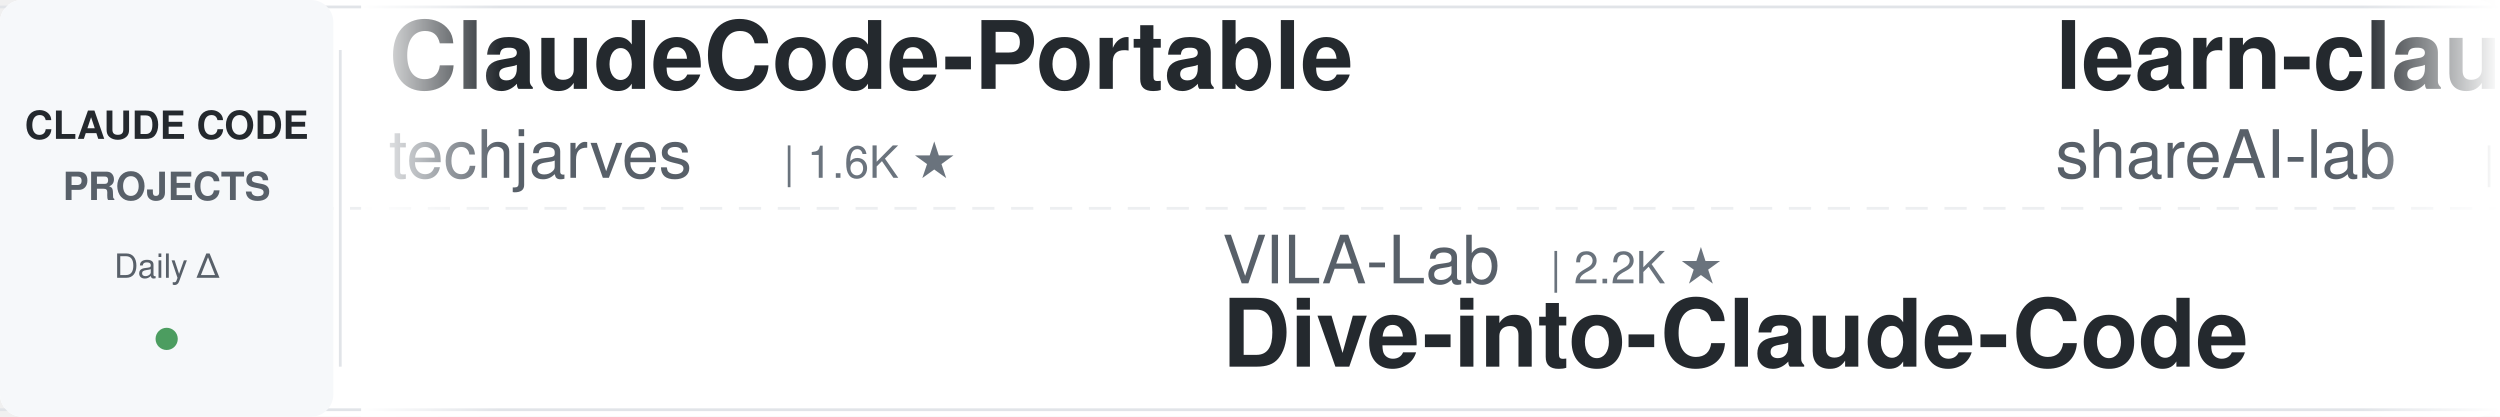
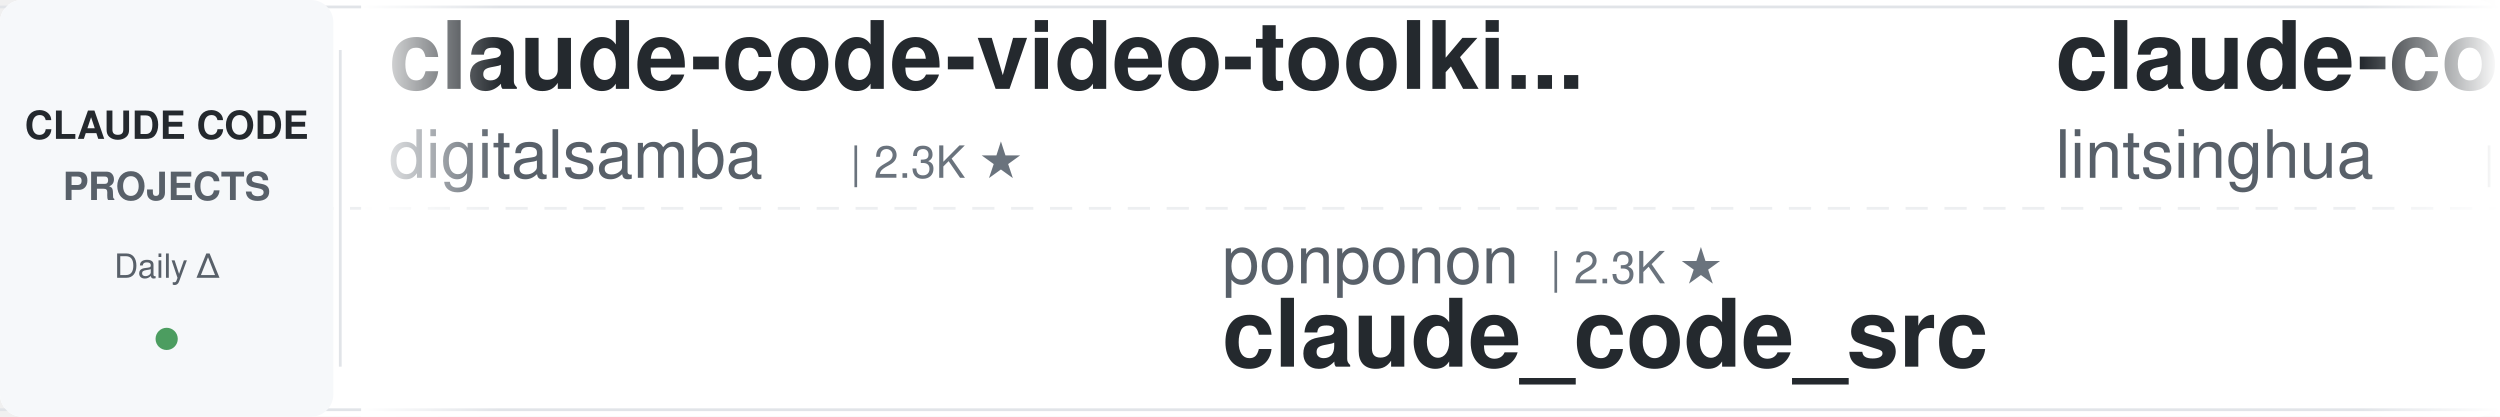
<svg xmlns="http://www.w3.org/2000/svg" width="900" height="150">
  <defs>
    <linearGradient id="leftFade" x1="0%" y1="0%" x2="100%" y2="0%">
      <stop offset="0%" style="stop-color:#ffffff;stop-opacity:1" />
      <stop offset="100%" style="stop-color:#ffffff;stop-opacity:0" />
    </linearGradient>
    <linearGradient id="rightFade" x1="0%" y1="0%" x2="100%" y2="0%">
      <stop offset="0%" style="stop-color:#ffffff;stop-opacity:0" />
      <stop offset="100%" style="stop-color:#ffffff;stop-opacity:1" />
    </linearGradient>
  </defs>
  <rect width="900" height="150" fill="#ffffff" rx="8" />
  <rect x="0" y="2" width="900" height="1" fill="#e1e4e8" />
  <rect x="0" y="147" width="900" height="1" fill="#e1e4e8" />
  <line x1="0" y1="75" x2="900" y2="75" stroke="#e1e4e8" stroke-width="1" stroke-dasharray="8 6" opacity="0.6" />
  <rect x="0" y="0" width="120" height="150" fill="#f6f8fa" rx="8" />
  <text x="60" y="50" font-family="-apple-system, BlinkMacSystemFont, 'Segoe UI', Helvetica, Arial, sans-serif" font-size="14" font-weight="600" fill="#24292e" text-anchor="middle">CLAUDE CODE</text>
  <text x="60" y="72" font-family="-apple-system, BlinkMacSystemFont, 'Segoe UI', Helvetica, Arial, sans-serif" font-size="14" font-weight="600" fill="#586069" text-anchor="middle">PROJECTS</text>
  <text x="60" y="100" font-family="-apple-system, BlinkMacSystemFont, 'Segoe UI', Helvetica, Arial, sans-serif" font-size="12" font-weight="500" fill="#586069" text-anchor="middle">Daily Δ</text>
  <circle cx="60" cy="122" r="4" fill="#22863a" opacity="0.8" />
  <rect x="122" y="18" width="1" height="114" fill="#e1e4e8" />
  <clipPath id="tickerClip">
    <rect x="130" y="0" width="770" height="150" />
  </clipPath>
  <g clip-path="url(#tickerClip)">
    <g id="tickerItems">
      <animateTransform attributeName="transform" attributeType="XML" type="translate" from="0 0" to="-3000 0" dur="54s" repeatCount="indefinite" />
      <g transform="translate(0, 0)">
-         <text x="140" y="32" font-family="-apple-system, BlinkMacSystemFont, 'Segoe UI', Helvetica, Arial, sans-serif" font-size="34" font-weight="600" fill="#24292e">ClaudeCode-Portable</text>
-         <text x="140" y="64" font-family="-apple-system, BlinkMacSystemFont, 'Segoe UI', Helvetica, Arial, sans-serif" font-size="24" font-weight="400" fill="#586069">techjarves</text>
-         <text x="282" y="64" font-family="-apple-system, BlinkMacSystemFont, 'Segoe UI', Helvetica, Arial, sans-serif" font-size="16" font-weight="500" fill="#6a737d">| 1.6K ★</text>
+         <text x="140" y="32" font-family="-apple-system, BlinkMacSystemFont, 'Segoe UI', Helvetica, Arial, sans-serif" font-size="34" font-weight="600" fill="#24292e">claude-code-video-toolki...</text>
+         <text x="140" y="64" font-family="-apple-system, BlinkMacSystemFont, 'Segoe UI', Helvetica, Arial, sans-serif" font-size="24" font-weight="400" fill="#586069">digitalsamba</text>
+         <text x="306" y="64" font-family="-apple-system, BlinkMacSystemFont, 'Segoe UI', Helvetica, Arial, sans-serif" font-size="16" font-weight="500" fill="#6a737d">| 2.3K ★</text>
      </g>
      <g transform="translate(300, 0)">
-         <text x="140" y="102" font-family="-apple-system, BlinkMacSystemFont, 'Segoe UI', Helvetica, Arial, sans-serif" font-size="24" font-weight="400" fill="#586069">VILA-Lab</text>
-         <text x="258" y="102" font-family="-apple-system, BlinkMacSystemFont, 'Segoe UI', Helvetica, Arial, sans-serif" font-size="16" font-weight="500" fill="#6a737d">| 2.2K ★</text>
-         <text x="140" y="132" font-family="-apple-system, BlinkMacSystemFont, 'Segoe UI', Helvetica, Arial, sans-serif" font-size="34" font-weight="600" fill="#24292e">Dive-into-Claude-Code</text>
+         <text x="140" y="102" font-family="-apple-system, BlinkMacSystemFont, 'Segoe UI', Helvetica, Arial, sans-serif" font-size="24" font-weight="400" fill="#586069">ponponon</text>
+         <text x="258" y="102" font-family="-apple-system, BlinkMacSystemFont, 'Segoe UI', Helvetica, Arial, sans-serif" font-size="16" font-weight="500" fill="#6a737d">| 2.3K ★</text>
+         <text x="140" y="132" font-family="-apple-system, BlinkMacSystemFont, 'Segoe UI', Helvetica, Arial, sans-serif" font-size="34" font-weight="600" fill="#24292e">claude_code_src</text>
      </g>
      <g transform="translate(600, 0)">
-         <text x="140" y="32" font-family="-apple-system, BlinkMacSystemFont, 'Segoe UI', Helvetica, Arial, sans-serif" font-size="34" font-weight="600" fill="#24292e">learn-claude-code</text>
-         <text x="140" y="64" font-family="-apple-system, BlinkMacSystemFont, 'Segoe UI', Helvetica, Arial, sans-serif" font-size="24" font-weight="400" fill="#586069">shareAI-lab</text>
-         <text x="294" y="64" font-family="-apple-system, BlinkMacSystemFont, 'Segoe UI', Helvetica, Arial, sans-serif" font-size="16" font-weight="500" fill="#6a737d">| 78.7K ★</text>
+         <text x="140" y="32" font-family="-apple-system, BlinkMacSystemFont, 'Segoe UI', Helvetica, Arial, sans-serif" font-size="34" font-weight="600" fill="#24292e">claude-code-book</text>
+         <text x="140" y="64" font-family="-apple-system, BlinkMacSystemFont, 'Segoe UI', Helvetica, Arial, sans-serif" font-size="24" font-weight="400" fill="#586069">lintsinghua</text>
+         <text x="294" y="64" font-family="-apple-system, BlinkMacSystemFont, 'Segoe UI', Helvetica, Arial, sans-serif" font-size="16" font-weight="500" fill="#6a737d">| 4.3K ★</text>
      </g>
      <g transform="translate(900, 0)">
-         <text x="140" y="102" font-family="-apple-system, BlinkMacSystemFont, 'Segoe UI', Helvetica, Arial, sans-serif" font-size="24" font-weight="400" fill="#586069">feiskyer</text>
-         <text x="258" y="102" font-family="-apple-system, BlinkMacSystemFont, 'Segoe UI', Helvetica, Arial, sans-serif" font-size="16" font-weight="500" fill="#6a737d">| 1.7K ★</text>
-         <text x="140" y="132" font-family="-apple-system, BlinkMacSystemFont, 'Segoe UI', Helvetica, Arial, sans-serif" font-size="34" font-weight="600" fill="#24292e">claude-code-settings</text>
+         <text x="140" y="102" font-family="-apple-system, BlinkMacSystemFont, 'Segoe UI', Helvetica, Arial, sans-serif" font-size="24" font-weight="400" fill="#586069">anthropics</text>
+         <text x="282" y="102" font-family="-apple-system, BlinkMacSystemFont, 'Segoe UI', Helvetica, Arial, sans-serif" font-size="16" font-weight="500" fill="#6a737d">| 181.7K ★</text>
+         <text x="140" y="132" font-family="-apple-system, BlinkMacSystemFont, 'Segoe UI', Helvetica, Arial, sans-serif" font-size="34" font-weight="600" fill="#24292e">skills</text>
      </g>
      <g transform="translate(1200, 0)">
-         <text x="140" y="32" font-family="-apple-system, BlinkMacSystemFont, 'Segoe UI', Helvetica, Arial, sans-serif" font-size="34" font-weight="600" fill="#24292e">andrej-karpathy-skills</text>
-         <text x="140" y="64" font-family="-apple-system, BlinkMacSystemFont, 'Segoe UI', Helvetica, Arial, sans-serif" font-size="24" font-weight="400" fill="#586069">multica-ai</text>
-         <text x="282" y="64" font-family="-apple-system, BlinkMacSystemFont, 'Segoe UI', Helvetica, Arial, sans-serif" font-size="16" font-weight="500" fill="#6a737d">| 220.4K ★</text>
+         <text x="140" y="32" font-family="-apple-system, BlinkMacSystemFont, 'Segoe UI', Helvetica, Arial, sans-serif" font-size="34" font-weight="600" fill="#24292e">claude-code-from-source</text>
+         <text x="140" y="64" font-family="-apple-system, BlinkMacSystemFont, 'Segoe UI', Helvetica, Arial, sans-serif" font-size="24" font-weight="400" fill="#586069">alejandrobalderas</text>
+         <text x="366" y="64" font-family="-apple-system, BlinkMacSystemFont, 'Segoe UI', Helvetica, Arial, sans-serif" font-size="16" font-weight="500" fill="#6a737d">| 3.0K ★</text>
      </g>
      <g transform="translate(1500, 0)">
-         <text x="140" y="102" font-family="-apple-system, BlinkMacSystemFont, 'Segoe UI', Helvetica, Arial, sans-serif" font-size="24" font-weight="400" fill="#586069">disler</text>
-         <text x="234" y="102" font-family="-apple-system, BlinkMacSystemFont, 'Segoe UI', Helvetica, Arial, sans-serif" font-size="16" font-weight="500" fill="#6a737d">| 3.9K ★</text>
-         <text x="140" y="132" font-family="-apple-system, BlinkMacSystemFont, 'Segoe UI', Helvetica, Arial, sans-serif" font-size="34" font-weight="600" fill="#24292e">claude-code-hooks-master...</text>
+         <text x="140" y="102" font-family="-apple-system, BlinkMacSystemFont, 'Segoe UI', Helvetica, Arial, sans-serif" font-size="24" font-weight="400" fill="#586069">andrew-kramer-inno</text>
+         <text x="378" y="102" font-family="-apple-system, BlinkMacSystemFont, 'Segoe UI', Helvetica, Arial, sans-serif" font-size="16" font-weight="500" fill="#6a737d">| 593 ★</text>
+         <text x="140" y="132" font-family="-apple-system, BlinkMacSystemFont, 'Segoe UI', Helvetica, Arial, sans-serif" font-size="34" font-weight="600" fill="#24292e">claude-code-source-build</text>
      </g>
      <g transform="translate(1800, 0)">
-         <text x="140" y="32" font-family="-apple-system, BlinkMacSystemFont, 'Segoe UI', Helvetica, Arial, sans-serif" font-size="34" font-weight="600" fill="#24292e">claude-code-rev</text>
-         <text x="140" y="64" font-family="-apple-system, BlinkMacSystemFont, 'Segoe UI', Helvetica, Arial, sans-serif" font-size="24" font-weight="400" fill="#586069">oboard</text>
-         <text x="234" y="64" font-family="-apple-system, BlinkMacSystemFont, 'Segoe UI', Helvetica, Arial, sans-serif" font-size="16" font-weight="500" fill="#6a737d">| 3.3K ★</text>
+         <text x="140" y="32" font-family="-apple-system, BlinkMacSystemFont, 'Segoe UI', Helvetica, Arial, sans-serif" font-size="34" font-weight="600" fill="#24292e">claude-code-analysis</text>
+         <text x="140" y="64" font-family="-apple-system, BlinkMacSystemFont, 'Segoe UI', Helvetica, Arial, sans-serif" font-size="24" font-weight="400" fill="#586069">liuup</text>
+         <text x="222" y="64" font-family="-apple-system, BlinkMacSystemFont, 'Segoe UI', Helvetica, Arial, sans-serif" font-size="16" font-weight="500" fill="#6a737d">| 4.0K ★</text>
      </g>
      <g transform="translate(2100, 0)">
-         <text x="140" y="102" font-family="-apple-system, BlinkMacSystemFont, 'Segoe UI', Helvetica, Arial, sans-serif" font-size="24" font-weight="400" fill="#586069">AICoderTudou</text>
-         <text x="306" y="102" font-family="-apple-system, BlinkMacSystemFont, 'Segoe UI', Helvetica, Arial, sans-serif" font-size="16" font-weight="500" fill="#6a737d">| 493 ★</text>
-         <text x="140" y="132" font-family="-apple-system, BlinkMacSystemFont, 'Segoe UI', Helvetica, Arial, sans-serif" font-size="34" font-weight="600" fill="#24292e">claude-code-tudou</text>
+         <text x="140" y="102" font-family="-apple-system, BlinkMacSystemFont, 'Segoe UI', Helvetica, Arial, sans-serif" font-size="24" font-weight="400" fill="#586069">shareAI-lab</text>
+         <text x="294" y="102" font-family="-apple-system, BlinkMacSystemFont, 'Segoe UI', Helvetica, Arial, sans-serif" font-size="16" font-weight="500" fill="#6a737d">| 78.7K ★</text>
+         <text x="140" y="132" font-family="-apple-system, BlinkMacSystemFont, 'Segoe UI', Helvetica, Arial, sans-serif" font-size="34" font-weight="600" fill="#24292e">learn-claude-code</text>
      </g>
      <g transform="translate(2400, 0)">
-         <text x="140" y="32" font-family="-apple-system, BlinkMacSystemFont, 'Segoe UI', Helvetica, Arial, sans-serif" font-size="34" font-weight="600" fill="#24292e">awesome-claude-code-tool...</text>
-         <text x="140" y="64" font-family="-apple-system, BlinkMacSystemFont, 'Segoe UI', Helvetica, Arial, sans-serif" font-size="24" font-weight="400" fill="#586069">rohitg00</text>
-         <text x="258" y="64" font-family="-apple-system, BlinkMacSystemFont, 'Segoe UI', Helvetica, Arial, sans-serif" font-size="16" font-weight="500" fill="#6a737d">| 2.7K ★</text>
+         <text x="140" y="32" font-family="-apple-system, BlinkMacSystemFont, 'Segoe UI', Helvetica, Arial, sans-serif" font-size="34" font-weight="600" fill="#24292e">claude-code-action</text>
+         <text x="140" y="64" font-family="-apple-system, BlinkMacSystemFont, 'Segoe UI', Helvetica, Arial, sans-serif" font-size="24" font-weight="400" fill="#586069">anthropics</text>
+         <text x="282" y="64" font-family="-apple-system, BlinkMacSystemFont, 'Segoe UI', Helvetica, Arial, sans-serif" font-size="16" font-weight="500" fill="#6a737d">| 9.5K ★</text>
      </g>
      <g transform="translate(2700, 0)">
-         <text x="140" y="102" font-family="-apple-system, BlinkMacSystemFont, 'Segoe UI', Helvetica, Arial, sans-serif" font-size="24" font-weight="400" fill="#586069">musistudio</text>
-         <text x="282" y="102" font-family="-apple-system, BlinkMacSystemFont, 'Segoe UI', Helvetica, Arial, sans-serif" font-size="16" font-weight="500" fill="#6a737d">| 37.7K ★</text>
-         <text x="140" y="132" font-family="-apple-system, BlinkMacSystemFont, 'Segoe UI', Helvetica, Arial, sans-serif" font-size="34" font-weight="600" fill="#24292e">claude-code-router</text>
+         <text x="140" y="102" font-family="-apple-system, BlinkMacSystemFont, 'Segoe UI', Helvetica, Arial, sans-serif" font-size="24" font-weight="400" fill="#586069">kodu-ai</text>
+         <text x="246" y="102" font-family="-apple-system, BlinkMacSystemFont, 'Segoe UI', Helvetica, Arial, sans-serif" font-size="16" font-weight="500" fill="#6a737d">| 5.2K ★</text>
+         <text x="140" y="132" font-family="-apple-system, BlinkMacSystemFont, 'Segoe UI', Helvetica, Arial, sans-serif" font-size="34" font-weight="600" fill="#24292e">claude-coder</text>
      </g>
      <g transform="translate(3000, 0)">
-         <text x="140" y="32" font-family="-apple-system, BlinkMacSystemFont, 'Segoe UI', Helvetica, Arial, sans-serif" font-size="34" font-weight="600" fill="#24292e">ClaudeCode-Portable</text>
-         <text x="140" y="64" font-family="-apple-system, BlinkMacSystemFont, 'Segoe UI', Helvetica, Arial, sans-serif" font-size="24" font-weight="400" fill="#586069">techjarves</text>
-         <text x="282" y="64" font-family="-apple-system, BlinkMacSystemFont, 'Segoe UI', Helvetica, Arial, sans-serif" font-size="16" font-weight="500" fill="#6a737d">| 1.6K ★</text>
+         <text x="140" y="32" font-family="-apple-system, BlinkMacSystemFont, 'Segoe UI', Helvetica, Arial, sans-serif" font-size="34" font-weight="600" fill="#24292e">claude-code-video-toolki...</text>
+         <text x="140" y="64" font-family="-apple-system, BlinkMacSystemFont, 'Segoe UI', Helvetica, Arial, sans-serif" font-size="24" font-weight="400" fill="#586069">digitalsamba</text>
+         <text x="306" y="64" font-family="-apple-system, BlinkMacSystemFont, 'Segoe UI', Helvetica, Arial, sans-serif" font-size="16" font-weight="500" fill="#6a737d">| 2.3K ★</text>
      </g>
      <g transform="translate(3300, 0)">
-         <text x="140" y="102" font-family="-apple-system, BlinkMacSystemFont, 'Segoe UI', Helvetica, Arial, sans-serif" font-size="24" font-weight="400" fill="#586069">VILA-Lab</text>
-         <text x="258" y="102" font-family="-apple-system, BlinkMacSystemFont, 'Segoe UI', Helvetica, Arial, sans-serif" font-size="16" font-weight="500" fill="#6a737d">| 2.2K ★</text>
-         <text x="140" y="132" font-family="-apple-system, BlinkMacSystemFont, 'Segoe UI', Helvetica, Arial, sans-serif" font-size="34" font-weight="600" fill="#24292e">Dive-into-Claude-Code</text>
+         <text x="140" y="102" font-family="-apple-system, BlinkMacSystemFont, 'Segoe UI', Helvetica, Arial, sans-serif" font-size="24" font-weight="400" fill="#586069">ponponon</text>
+         <text x="258" y="102" font-family="-apple-system, BlinkMacSystemFont, 'Segoe UI', Helvetica, Arial, sans-serif" font-size="16" font-weight="500" fill="#6a737d">| 2.3K ★</text>
+         <text x="140" y="132" font-family="-apple-system, BlinkMacSystemFont, 'Segoe UI', Helvetica, Arial, sans-serif" font-size="34" font-weight="600" fill="#24292e">claude_code_src</text>
      </g>
      <g transform="translate(3600, 0)">
-         <text x="140" y="32" font-family="-apple-system, BlinkMacSystemFont, 'Segoe UI', Helvetica, Arial, sans-serif" font-size="34" font-weight="600" fill="#24292e">learn-claude-code</text>
-         <text x="140" y="64" font-family="-apple-system, BlinkMacSystemFont, 'Segoe UI', Helvetica, Arial, sans-serif" font-size="24" font-weight="400" fill="#586069">shareAI-lab</text>
-         <text x="294" y="64" font-family="-apple-system, BlinkMacSystemFont, 'Segoe UI', Helvetica, Arial, sans-serif" font-size="16" font-weight="500" fill="#6a737d">| 78.7K ★</text>
+         <text x="140" y="32" font-family="-apple-system, BlinkMacSystemFont, 'Segoe UI', Helvetica, Arial, sans-serif" font-size="34" font-weight="600" fill="#24292e">claude-code-book</text>
+         <text x="140" y="64" font-family="-apple-system, BlinkMacSystemFont, 'Segoe UI', Helvetica, Arial, sans-serif" font-size="24" font-weight="400" fill="#586069">lintsinghua</text>
+         <text x="294" y="64" font-family="-apple-system, BlinkMacSystemFont, 'Segoe UI', Helvetica, Arial, sans-serif" font-size="16" font-weight="500" fill="#6a737d">| 4.3K ★</text>
      </g>
      <g transform="translate(3900, 0)">
-         <text x="140" y="102" font-family="-apple-system, BlinkMacSystemFont, 'Segoe UI', Helvetica, Arial, sans-serif" font-size="24" font-weight="400" fill="#586069">feiskyer</text>
-         <text x="258" y="102" font-family="-apple-system, BlinkMacSystemFont, 'Segoe UI', Helvetica, Arial, sans-serif" font-size="16" font-weight="500" fill="#6a737d">| 1.7K ★</text>
-         <text x="140" y="132" font-family="-apple-system, BlinkMacSystemFont, 'Segoe UI', Helvetica, Arial, sans-serif" font-size="34" font-weight="600" fill="#24292e">claude-code-settings</text>
+         <text x="140" y="102" font-family="-apple-system, BlinkMacSystemFont, 'Segoe UI', Helvetica, Arial, sans-serif" font-size="24" font-weight="400" fill="#586069">anthropics</text>
+         <text x="282" y="102" font-family="-apple-system, BlinkMacSystemFont, 'Segoe UI', Helvetica, Arial, sans-serif" font-size="16" font-weight="500" fill="#6a737d">| 181.7K ★</text>
+         <text x="140" y="132" font-family="-apple-system, BlinkMacSystemFont, 'Segoe UI', Helvetica, Arial, sans-serif" font-size="34" font-weight="600" fill="#24292e">skills</text>
      </g>
    </g>
  </g>
  <rect x="130" y="0" width="50" height="150" fill="url(#leftFade)" />
  <rect x="850" y="0" width="50" height="150" fill="url(#rightFade)" />
</svg>
